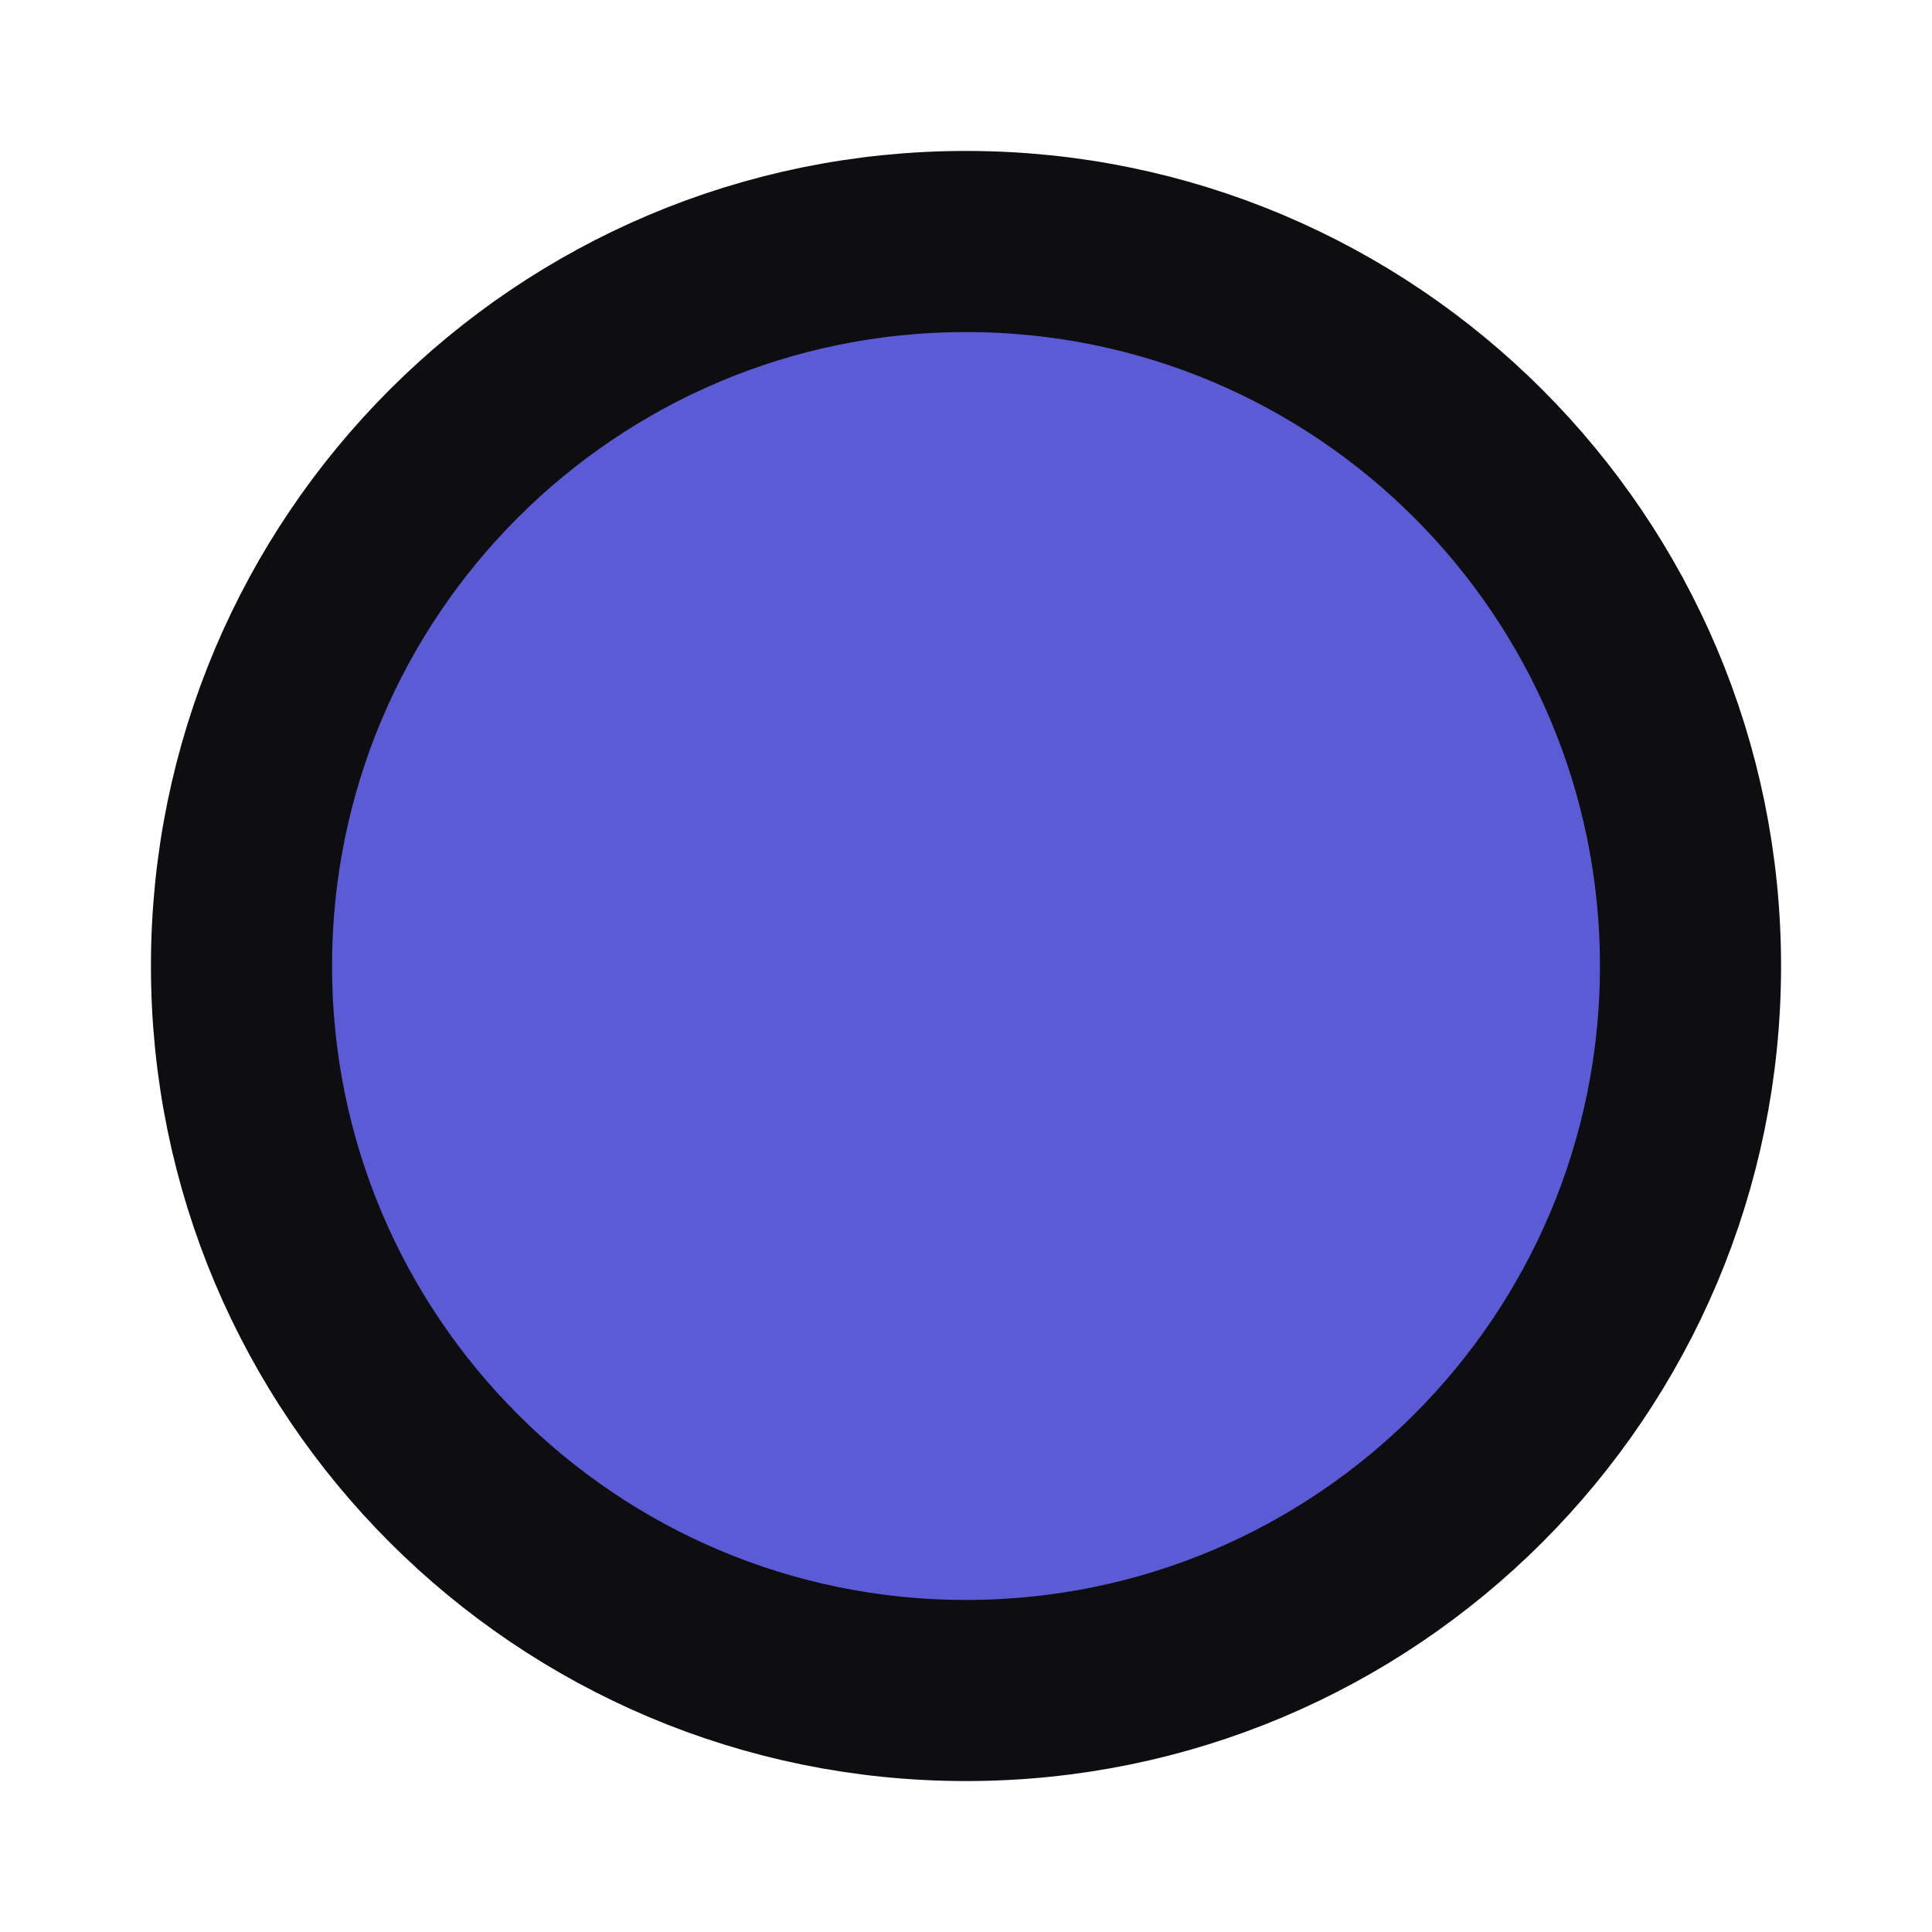
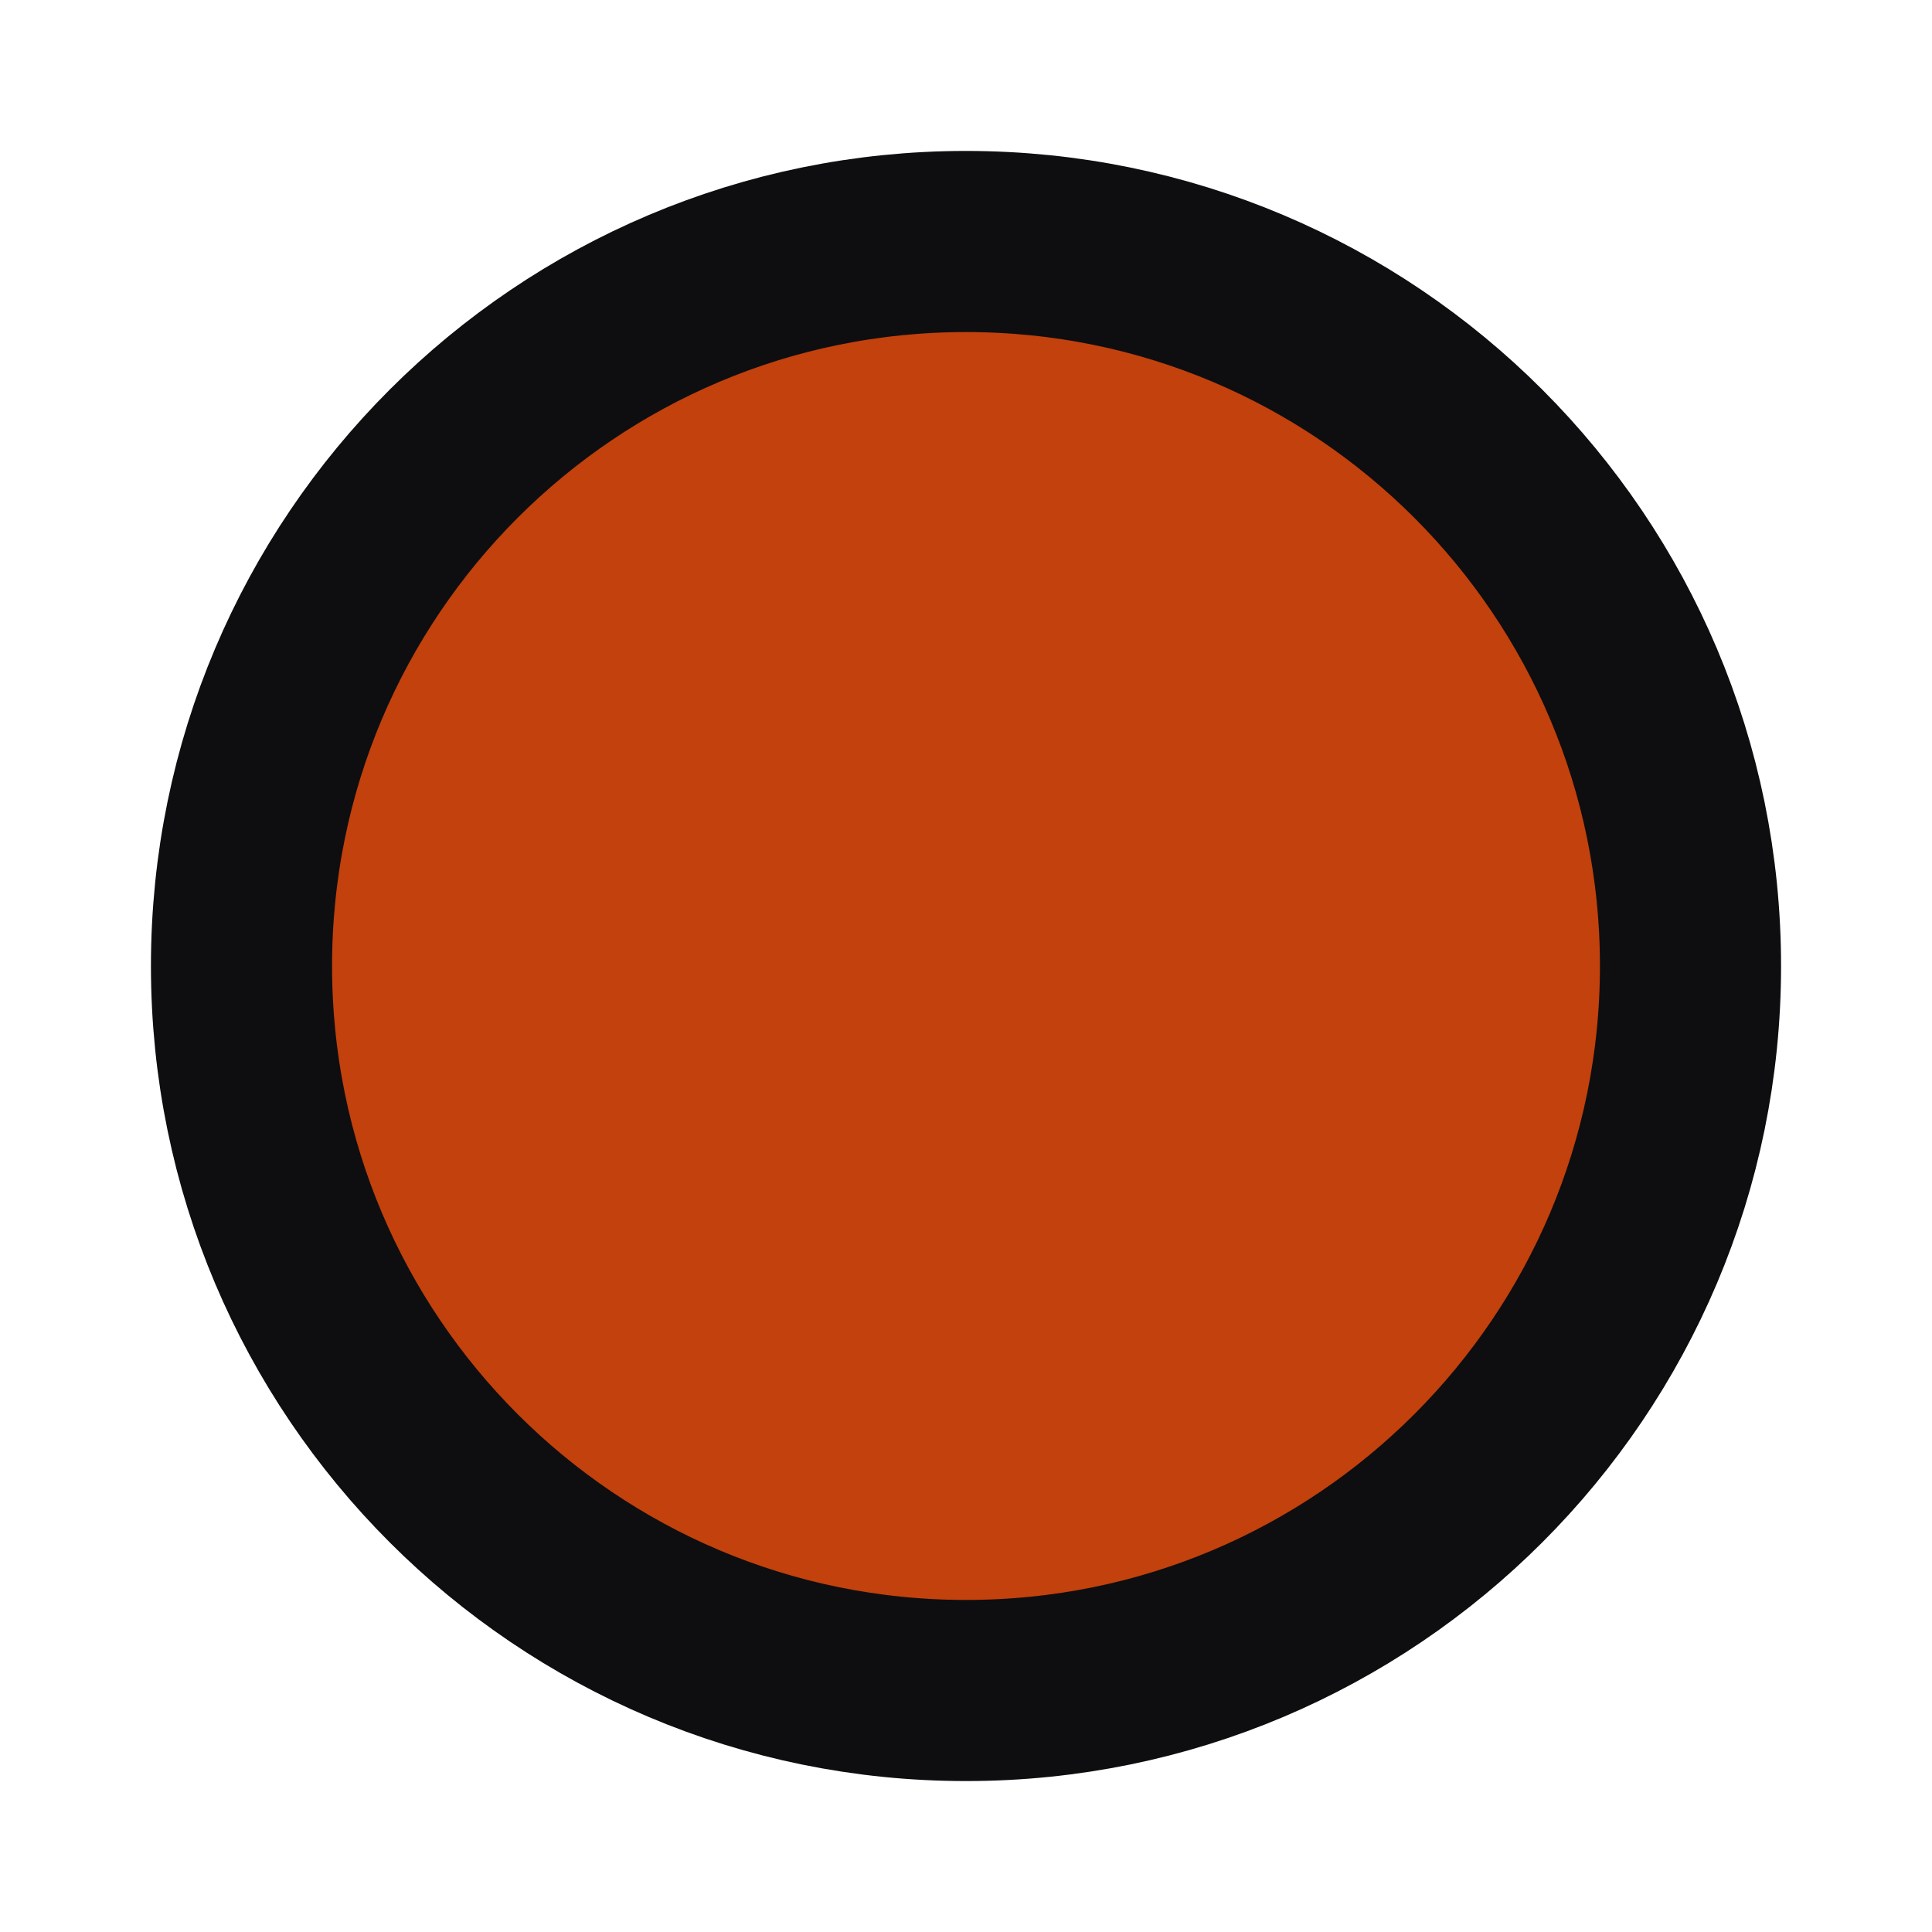
<svg xmlns="http://www.w3.org/2000/svg" viewBox="0 0 32 32">
-   <circle cx="16" cy="16" r="12" fill="#5B5BD6" stroke="#0E0E10" stroke-width="3" />
+   <circle cx="16" cy="16" r="12" fill="#C2410C" stroke="#0E0E10" stroke-width="3" />
</svg>
